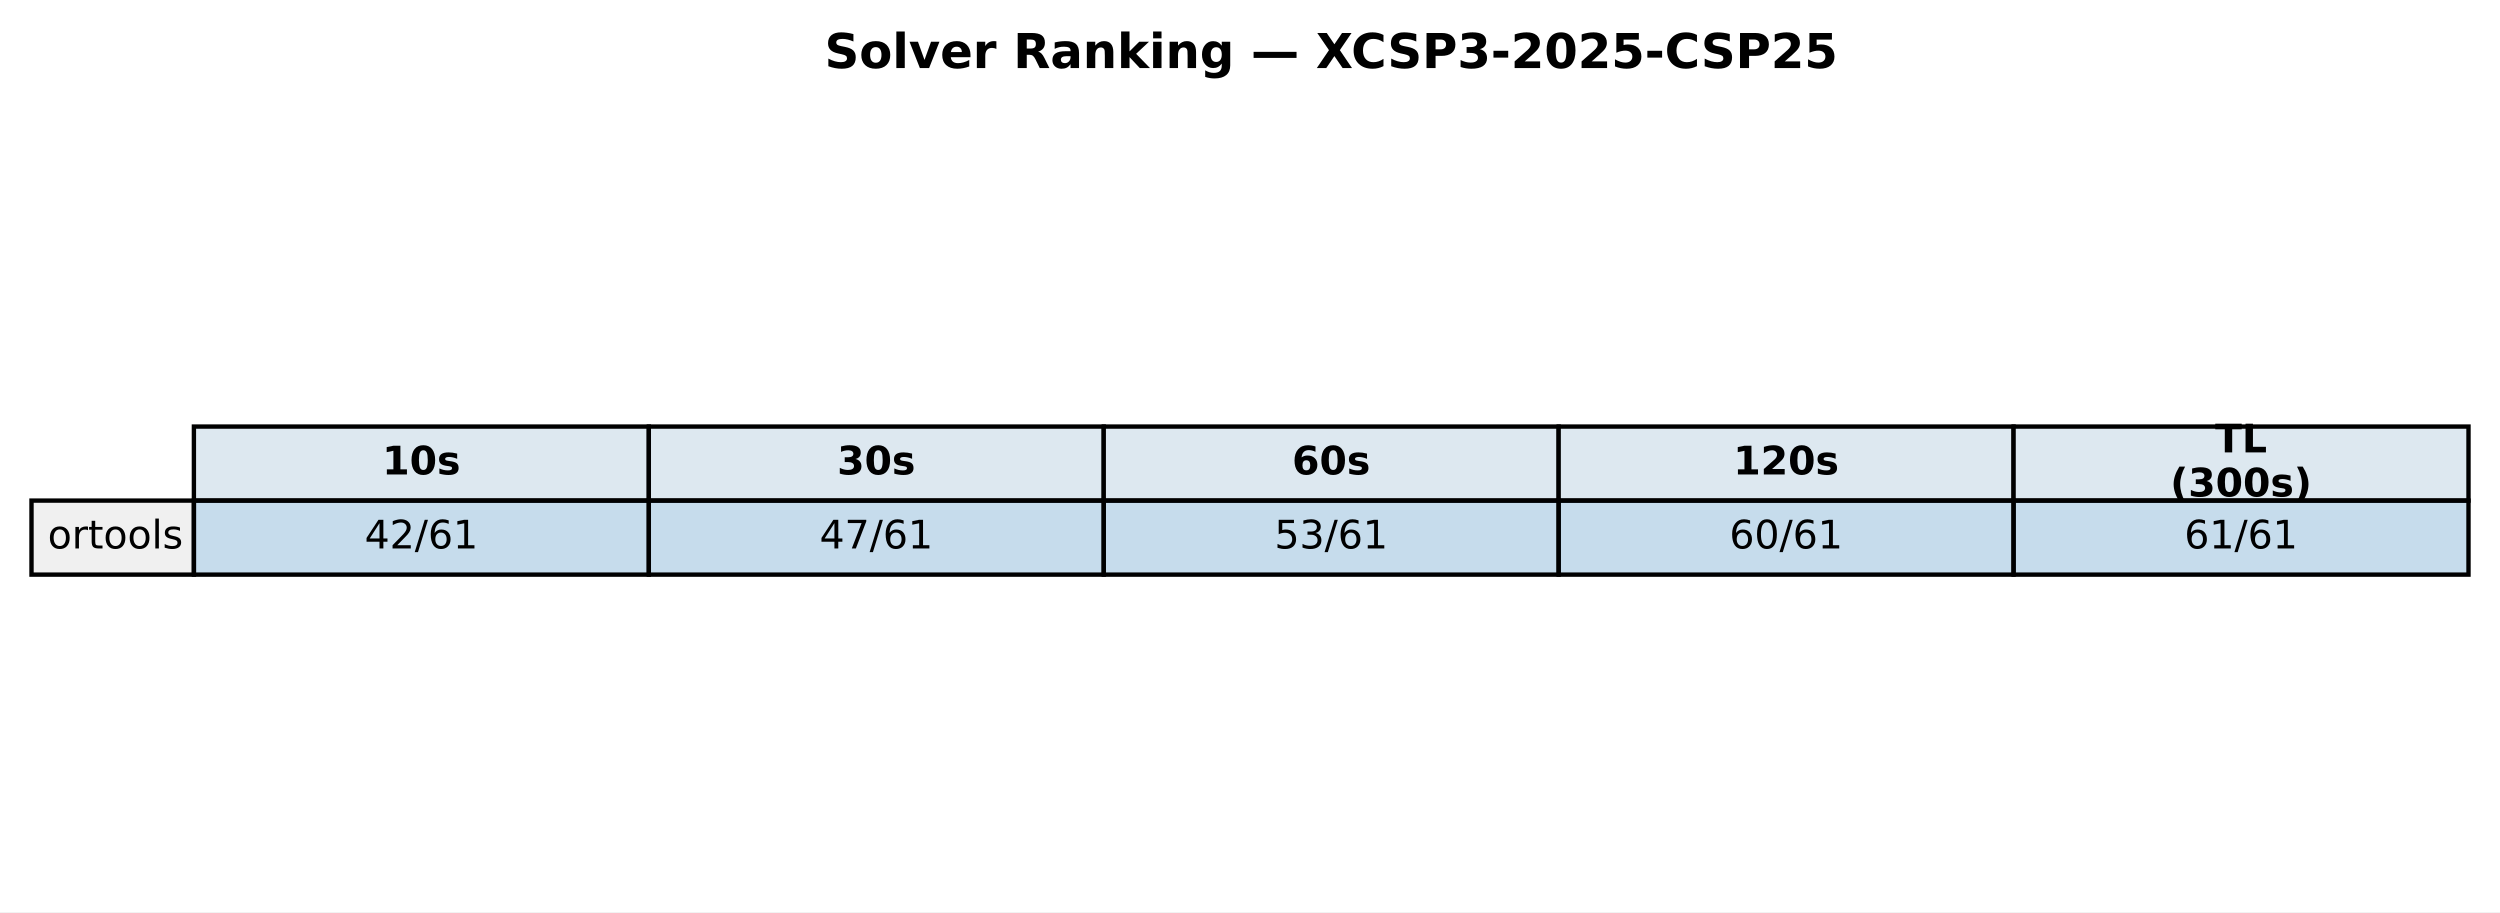
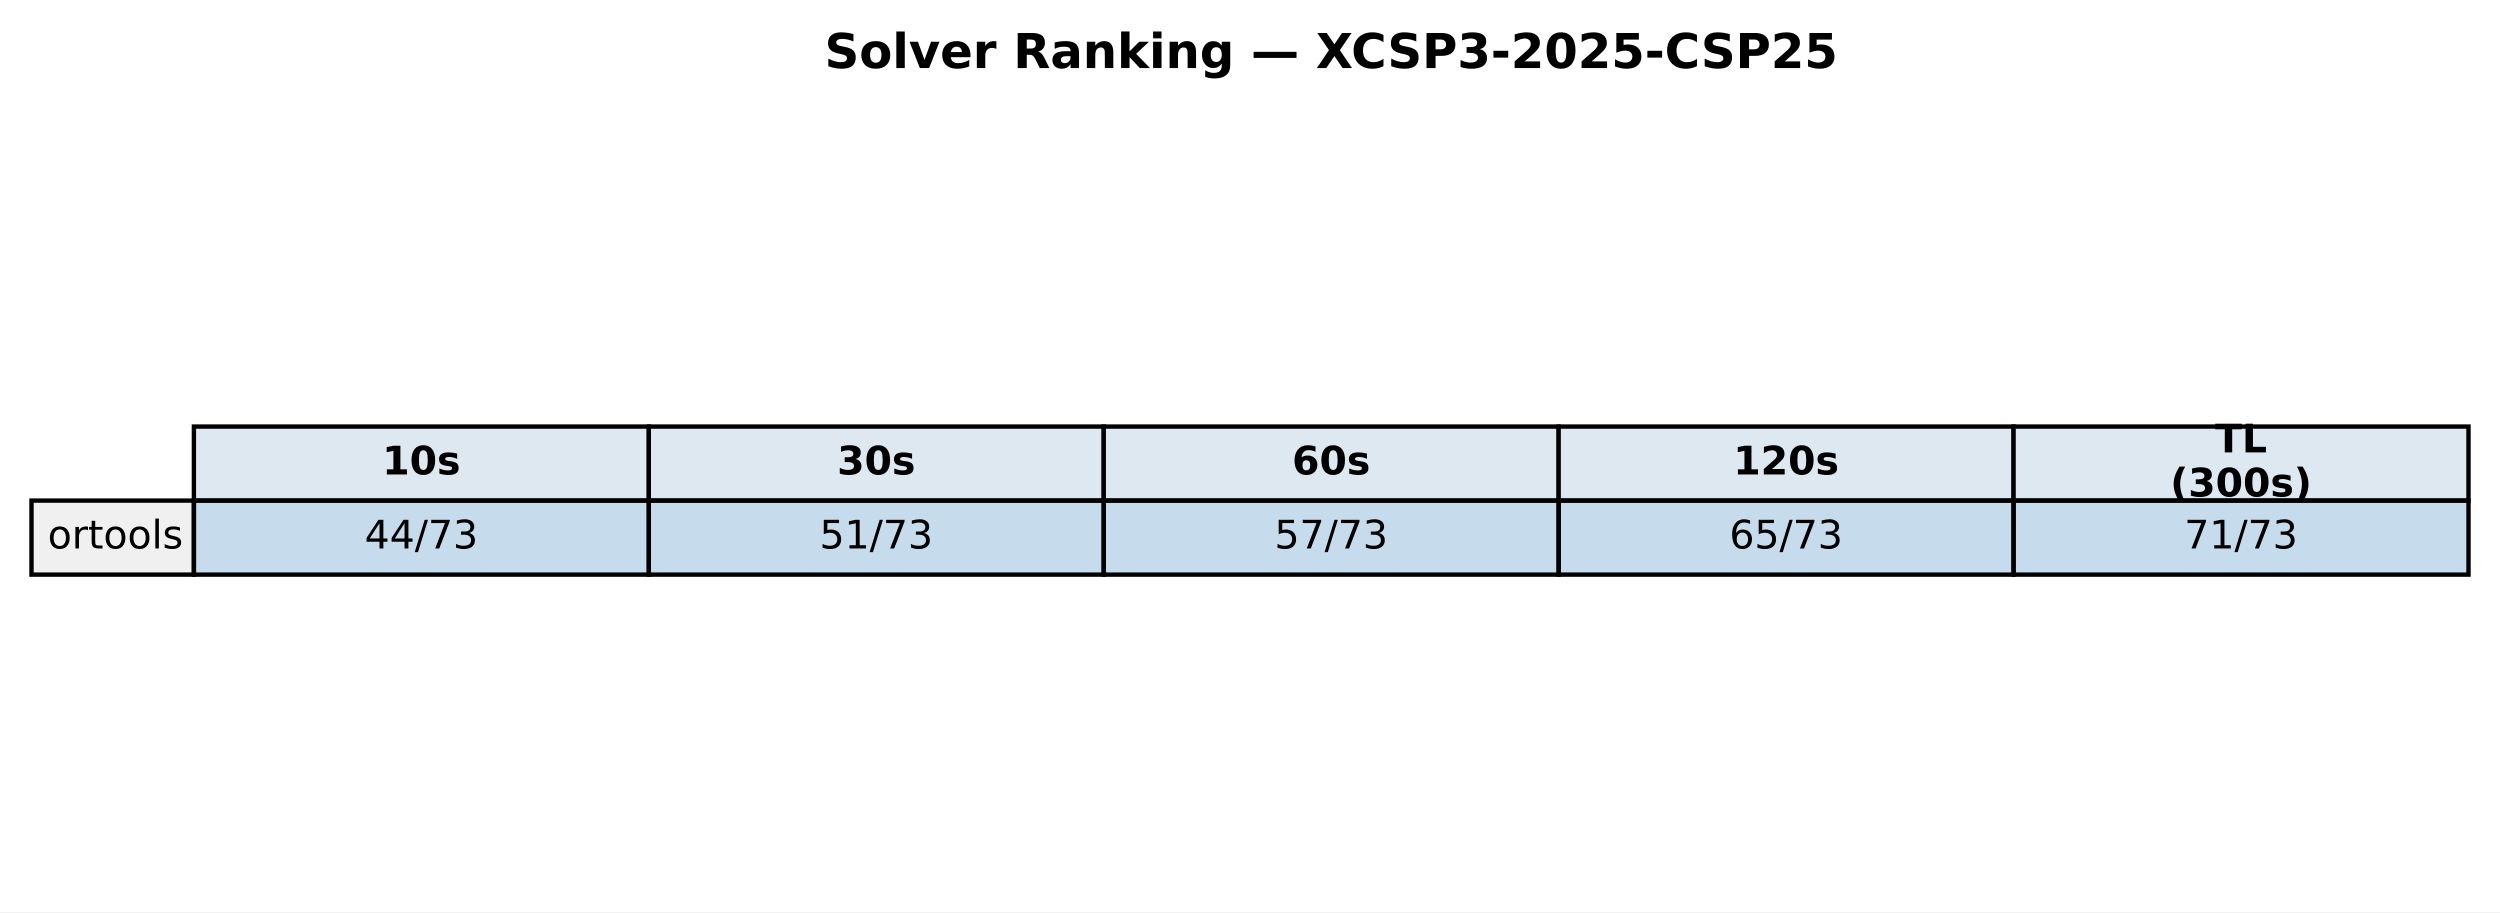
<svg xmlns="http://www.w3.org/2000/svg" xmlns:xlink="http://www.w3.org/1999/xlink" width="571.513pt" height="208.518pt" viewBox="0 0 571.513 208.518" version="1.1">
  <defs>
    <style type="text/css">*{stroke-linejoin: round; stroke-linecap: butt}</style>
  </defs>
  <g id="figure_1">
    <g id="patch_1">
      <path d="M 0 208.518  L 571.513 208.518  L 571.513 0  L 0 0  z " style="fill: #ffffff" />
    </g>
    <g id="axes_1">
      <g id="table_1">
        <g id="patch_2">
          <path d="M 44.325 114.438  L 148.323 114.438  L 148.323 97.514  L 44.325 97.514  z " style="fill: #dde8f0; stroke: #000000; stroke-linejoin: miter" />
        </g>
        <g id="text_1">
          <g transform="translate(87.38353 108.4594) scale(0.09 -0.09)">
            <defs>
              <path id="DejaVuSans-Bold-31" d="M 750 831  L 1813 831  L 1813 3847  L 722 3622  L 722 4441  L 1806 4666  L 2950 4666  L 2950 831  L 4013 831  L 4013 0  L 750 0  L 750 831  z " transform="scale(0.015625)" />
              <path id="DejaVuSans-Bold-30" d="M 2944 2338  Q 2944 3213 2780 3570  Q 2616 3928 2228 3928  Q 1841 3928 1675 3570  Q 1509 3213 1509 2338  Q 1509 1453 1675 1090  Q 1841 728 2228 728  Q 2613 728 2778 1090  Q 2944 1453 2944 2338  z M 4147 2328  Q 4147 1169 3647 539  Q 3147 -91 2228 -91  Q 1306 -91 806 539  Q 306 1169 306 2328  Q 306 3491 806 4120  Q 1306 4750 2228 4750  Q 3147 4750 3647 4120  Q 4147 3491 4147 2328  z " transform="scale(0.015625)" />
              <path id="DejaVuSans-Bold-73" d="M 3272 3391  L 3272 2541  Q 2913 2691 2578 2766  Q 2244 2841 1947 2841  Q 1628 2841 1473 2761  Q 1319 2681 1319 2516  Q 1319 2381 1436 2309  Q 1553 2238 1856 2203  L 2053 2175  Q 2913 2066 3209 1816  Q 3506 1566 3506 1031  Q 3506 472 3093 190  Q 2681 -91 1863 -91  Q 1516 -91 1145 -36  Q 775 19 384 128  L 384 978  Q 719 816 1070 734  Q 1422 653 1784 653  Q 2113 653 2278 743  Q 2444 834 2444 1013  Q 2444 1163 2330 1236  Q 2216 1309 1875 1350  L 1678 1375  Q 931 1469 631 1722  Q 331 1975 331 2491  Q 331 3047 712 3315  Q 1094 3584 1881 3584  Q 2191 3584 2531 3537  Q 2872 3491 3272 3391  z " transform="scale(0.015625)" />
            </defs>
            <use xlink:href="#DejaVuSans-Bold-31" />
            <use xlink:href="#DejaVuSans-Bold-30" transform="translate(69.58008 0)" />
            <use xlink:href="#DejaVuSans-Bold-73" transform="translate(139.1602 0)" />
          </g>
        </g>
        <g id="patch_3">
          <path d="M 148.323 114.438  L 252.32 114.438  L 252.32 97.514  L 148.323 97.514  z " style="fill: #dde8f0; stroke: #000000; stroke-linejoin: miter" />
        </g>
        <g id="text_2">
          <g transform="translate(191.381 108.4594) scale(0.09 -0.09)">
            <defs>
              <path id="DejaVuSans-Bold-33" d="M 2981 2516  Q 3453 2394 3698 2092  Q 3944 1791 3944 1325  Q 3944 631 3412 270  Q 2881 -91 1863 -91  Q 1503 -91 1142 -33  Q 781 25 428 141  L 428 1069  Q 766 900 1098 814  Q 1431 728 1753 728  Q 2231 728 2486 893  Q 2741 1059 2741 1369  Q 2741 1688 2480 1852  Q 2219 2016 1709 2016  L 1228 2016  L 1228 2791  L 1734 2791  Q 2188 2791 2409 2933  Q 2631 3075 2631 3366  Q 2631 3634 2415 3781  Q 2200 3928 1806 3928  Q 1516 3928 1219 3862  Q 922 3797 628 3669  L 628 4550  Q 984 4650 1334 4700  Q 1684 4750 2022 4750  Q 2931 4750 3382 4451  Q 3834 4153 3834 3553  Q 3834 3144 3618 2883  Q 3403 2622 2981 2516  z " transform="scale(0.015625)" />
            </defs>
            <use xlink:href="#DejaVuSans-Bold-33" />
            <use xlink:href="#DejaVuSans-Bold-30" transform="translate(69.58008 0)" />
            <use xlink:href="#DejaVuSans-Bold-73" transform="translate(139.1602 0)" />
          </g>
        </g>
        <g id="patch_4">
          <path d="M 252.32 114.438  L 356.318 114.438  L 356.318 97.514  L 252.32 97.514  z " style="fill: #dde8f0; stroke: #000000; stroke-linejoin: miter" />
        </g>
        <g id="text_3">
          <g transform="translate(295.3786 108.4594) scale(0.09 -0.09)">
            <defs>
              <path id="DejaVuSans-Bold-36" d="M 2316 2303  Q 2000 2303 1842 2098  Q 1684 1894 1684 1484  Q 1684 1075 1842 870  Q 2000 666 2316 666  Q 2634 666 2792 870  Q 2950 1075 2950 1484  Q 2950 1894 2792 2098  Q 2634 2303 2316 2303  z M 3803 4544  L 3803 3681  Q 3506 3822 3243 3889  Q 2981 3956 2731 3956  Q 2194 3956 1894 3657  Q 1594 3359 1544 2772  Q 1750 2925 1990 3001  Q 2231 3078 2516 3078  Q 3231 3078 3670 2659  Q 4109 2241 4109 1563  Q 4109 813 3618 361  Q 3128 -91 2303 -91  Q 1394 -91 895 523  Q 397 1138 397 2266  Q 397 3422 980 4083  Q 1563 4744 2578 4744  Q 2900 4744 3203 4694  Q 3506 4644 3803 4544  z " transform="scale(0.015625)" />
            </defs>
            <use xlink:href="#DejaVuSans-Bold-36" />
            <use xlink:href="#DejaVuSans-Bold-30" transform="translate(69.58008 0)" />
            <use xlink:href="#DejaVuSans-Bold-73" transform="translate(139.1602 0)" />
          </g>
        </g>
        <g id="patch_5">
          <path d="M 356.318 114.438  L 460.315 114.438  L 460.315 97.514  L 356.318 97.514  z " style="fill: #dde8f0; stroke: #000000; stroke-linejoin: miter" />
        </g>
        <g id="text_4">
          <g transform="translate(396.2451 108.4594) scale(0.09 -0.09)">
            <defs>
              <path id="DejaVuSans-Bold-32" d="M 1844 884  L 3897 884  L 3897 0  L 506 0  L 506 884  L 2209 2388  Q 2438 2594 2547 2791  Q 2656 2988 2656 3200  Q 2656 3528 2436 3728  Q 2216 3928 1850 3928  Q 1569 3928 1234 3808  Q 900 3688 519 3450  L 519 4475  Q 925 4609 1322 4679  Q 1719 4750 2100 4750  Q 2938 4750 3402 4381  Q 3866 4013 3866 3353  Q 3866 2972 3669 2642  Q 3472 2313 2841 1759  L 1844 884  z " transform="scale(0.015625)" />
            </defs>
            <use xlink:href="#DejaVuSans-Bold-31" />
            <use xlink:href="#DejaVuSans-Bold-32" transform="translate(69.58008 0)" />
            <use xlink:href="#DejaVuSans-Bold-30" transform="translate(139.1602 0)" />
            <use xlink:href="#DejaVuSans-Bold-73" transform="translate(208.7402 0)" />
          </g>
        </g>
        <g id="patch_6">
          <path d="M 460.315 114.438  L 564.313 114.438  L 564.313 97.514  L 460.315 97.514  z " style="fill: #dde8f0; stroke: #000000; stroke-linejoin: miter" />
        </g>
        <g id="text_5">
          <g transform="translate(506.3767 103.4204) scale(0.09 -0.09)">
            <defs>
              <path id="DejaVuSans-Bold-54" d="M 31 4666  L 4331 4666  L 4331 3756  L 2784 3756  L 2784 0  L 1581 0  L 1581 3756  L 31 3756  L 31 4666  z " transform="scale(0.015625)" />
              <path id="DejaVuSans-Bold-4c" d="M 588 4666  L 1791 4666  L 1791 909  L 3903 909  L 3903 0  L 588 0  L 588 4666  z " transform="scale(0.015625)" />
            </defs>
            <use xlink:href="#DejaVuSans-Bold-54" />
            <use xlink:href="#DejaVuSans-Bold-4c" transform="translate(68.21289 0)" />
          </g>
          <g transform="translate(496.1293 113.4984) scale(0.09 -0.09)">
            <defs>
              <path id="DejaVuSans-Bold-28" d="M 2413 -844  L 1484 -844  Q 1006 -72 778 623  Q 550 1319 550 2003  Q 550 2688 779 3389  Q 1009 4091 1484 4856  L 2413 4856  Q 2013 4116 1813 3408  Q 1613 2700 1613 2009  Q 1613 1319 1811 609  Q 2009 -100 2413 -844  z " transform="scale(0.015625)" />
              <path id="DejaVuSans-Bold-29" d="M 513 -844  Q 913 -100 1113 609  Q 1313 1319 1313 2009  Q 1313 2700 1113 3408  Q 913 4116 513 4856  L 1441 4856  Q 1916 4091 2145 3389  Q 2375 2688 2375 2003  Q 2375 1319 2147 623  Q 1919 -72 1441 -844  L 513 -844  z " transform="scale(0.015625)" />
            </defs>
            <use xlink:href="#DejaVuSans-Bold-28" />
            <use xlink:href="#DejaVuSans-Bold-33" transform="translate(45.70312 0)" />
            <use xlink:href="#DejaVuSans-Bold-30" transform="translate(115.2832 0)" />
            <use xlink:href="#DejaVuSans-Bold-30" transform="translate(184.8633 0)" />
            <use xlink:href="#DejaVuSans-Bold-73" transform="translate(254.4434 0)" />
            <use xlink:href="#DejaVuSans-Bold-29" transform="translate(313.9648 0)" />
          </g>
        </g>
        <g id="patch_7">
          <path d="M 7.2 131.363  L 44.325 131.363  L 44.325 114.438  L 7.2 114.438  z " style="fill: #f0f0f0; stroke: #000000; stroke-linejoin: miter" />
        </g>
        <g id="text_6">
          <g transform="translate(10.9125 125.3841) scale(0.09 -0.09)">
            <defs>
              <path id="DejaVuSans-6f" d="M 1959 3097  Q 1497 3097 1228 2736  Q 959 2375 959 1747  Q 959 1119 1226 758  Q 1494 397 1959 397  Q 2419 397 2687 759  Q 2956 1122 2956 1747  Q 2956 2369 2687 2733  Q 2419 3097 1959 3097  z M 1959 3584  Q 2709 3584 3137 3096  Q 3566 2609 3566 1747  Q 3566 888 3137 398  Q 2709 -91 1959 -91  Q 1206 -91 779 398  Q 353 888 353 1747  Q 353 2609 779 3096  Q 1206 3584 1959 3584  z " transform="scale(0.015625)" />
              <path id="DejaVuSans-72" d="M 2631 2963  Q 2534 3019 2420 3045  Q 2306 3072 2169 3072  Q 1681 3072 1420 2755  Q 1159 2438 1159 1844  L 1159 0  L 581 0  L 581 3500  L 1159 3500  L 1159 2956  Q 1341 3275 1631 3429  Q 1922 3584 2338 3584  Q 2397 3584 2469 3576  Q 2541 3569 2628 3553  L 2631 2963  z " transform="scale(0.015625)" />
              <path id="DejaVuSans-74" d="M 1172 4494  L 1172 3500  L 2356 3500  L 2356 3053  L 1172 3053  L 1172 1153  Q 1172 725 1289 603  Q 1406 481 1766 481  L 2356 481  L 2356 0  L 1766 0  Q 1100 0 847 248  Q 594 497 594 1153  L 594 3053  L 172 3053  L 172 3500  L 594 3500  L 594 4494  L 1172 4494  z " transform="scale(0.015625)" />
              <path id="DejaVuSans-6c" d="M 603 4863  L 1178 4863  L 1178 0  L 603 0  L 603 4863  z " transform="scale(0.015625)" />
              <path id="DejaVuSans-73" d="M 2834 3397  L 2834 2853  Q 2591 2978 2328 3040  Q 2066 3103 1784 3103  Q 1356 3103 1142 2972  Q 928 2841 928 2578  Q 928 2378 1081 2264  Q 1234 2150 1697 2047  L 1894 2003  Q 2506 1872 2764 1633  Q 3022 1394 3022 966  Q 3022 478 2636 193  Q 2250 -91 1575 -91  Q 1294 -91 989 -36  Q 684 19 347 128  L 347 722  Q 666 556 975 473  Q 1284 391 1588 391  Q 1994 391 2212 530  Q 2431 669 2431 922  Q 2431 1156 2273 1281  Q 2116 1406 1581 1522  L 1381 1569  Q 847 1681 609 1914  Q 372 2147 372 2553  Q 372 3047 722 3315  Q 1072 3584 1716 3584  Q 2034 3584 2315 3537  Q 2597 3491 2834 3397  z " transform="scale(0.015625)" />
            </defs>
            <use xlink:href="#DejaVuSans-6f" />
            <use xlink:href="#DejaVuSans-72" transform="translate(61.18164 0)" />
            <use xlink:href="#DejaVuSans-74" transform="translate(102.2949 0)" />
            <use xlink:href="#DejaVuSans-6f" transform="translate(141.5039 0)" />
            <use xlink:href="#DejaVuSans-6f" transform="translate(202.6855 0)" />
            <use xlink:href="#DejaVuSans-6c" transform="translate(263.8672 0)" />
            <use xlink:href="#DejaVuSans-73" transform="translate(291.6504 0)" />
          </g>
        </g>
        <g id="patch_8">
          <path d="M 44.325 131.363  L 148.323 131.363  L 148.323 114.438  L 44.325 114.438  z " style="fill: #1f77b4; fill-opacity: 0.25; stroke: #000000; stroke-linejoin: miter" />
        </g>
        <g id="text_7">
          <g transform="translate(83.35532 125.3841) scale(0.09 -0.09)">
            <defs>
              <path id="DejaVuSans-34" d="M 2419 4116  L 825 1625  L 2419 1625  L 2419 4116  z M 2253 4666  L 3047 4666  L 3047 1625  L 3713 1625  L 3713 1100  L 3047 1100  L 3047 0  L 2419 0  L 2419 1100  L 313 1100  L 313 1709  L 2253 4666  z " transform="scale(0.015625)" />
-               <path id="DejaVuSans-32" d="M 1228 531  L 3431 531  L 3431 0  L 469 0  L 469 531  Q 828 903 1448 1529  Q 2069 2156 2228 2338  Q 2531 2678 2651 2914  Q 2772 3150 2772 3378  Q 2772 3750 2511 3984  Q 2250 4219 1831 4219  Q 1534 4219 1204 4116  Q 875 4013 500 3803  L 500 4441  Q 881 4594 1212 4672  Q 1544 4750 1819 4750  Q 2544 4750 2975 4387  Q 3406 4025 3406 3419  Q 3406 3131 3298 2873  Q 3191 2616 2906 2266  Q 2828 2175 2409 1742  Q 1991 1309 1228 531  z " transform="scale(0.015625)" />
              <path id="DejaVuSans-2f" d="M 1625 4666  L 2156 4666  L 531 -594  L 0 -594  L 1625 4666  z " transform="scale(0.015625)" />
-               <path id="DejaVuSans-36" d="M 2113 2584  Q 1688 2584 1439 2293  Q 1191 2003 1191 1497  Q 1191 994 1439 701  Q 1688 409 2113 409  Q 2538 409 2786 701  Q 3034 994 3034 1497  Q 3034 2003 2786 2293  Q 2538 2584 2113 2584  z M 3366 4563  L 3366 3988  Q 3128 4100 2886 4159  Q 2644 4219 2406 4219  Q 1781 4219 1451 3797  Q 1122 3375 1075 2522  Q 1259 2794 1537 2939  Q 1816 3084 2150 3084  Q 2853 3084 3261 2657  Q 3669 2231 3669 1497  Q 3669 778 3244 343  Q 2819 -91 2113 -91  Q 1303 -91 875 529  Q 447 1150 447 2328  Q 447 3434 972 4092  Q 1497 4750 2381 4750  Q 2619 4750 2861 4703  Q 3103 4656 3366 4563  z " transform="scale(0.015625)" />
-               <path id="DejaVuSans-31" d="M 794 531  L 1825 531  L 1825 4091  L 703 3866  L 703 4441  L 1819 4666  L 2450 4666  L 2450 531  L 3481 531  L 3481 0  L 794 0  L 794 531  z " transform="scale(0.015625)" />
+               <path id="DejaVuSans-37" d="M 525 4666  L 3525 4666  L 3525 4397  L 1831 0  L 1172 0  L 2766 4134  L 525 4134  L 525 4666  z " transform="scale(0.015625)" />
+               <path id="DejaVuSans-33" d="M 2597 2516  Q 3050 2419 3304 2112  Q 3559 1806 3559 1356  Q 3559 666 3084 287  Q 2609 -91 1734 -91  Q 1441 -91 1130 -33  Q 819 25 488 141  L 488 750  Q 750 597 1062 519  Q 1375 441 1716 441  Q 2309 441 2620 675  Q 2931 909 2931 1356  Q 2931 1769 2642 2001  Q 2353 2234 1838 2234  L 1294 2234  L 1294 2753  L 1863 2753  Q 2328 2753 2575 2939  Q 2822 3125 2822 3475  Q 2822 3834 2567 4026  Q 2313 4219 1838 4219  Q 1578 4219 1281 4162  Q 984 4106 628 3988  L 628 4550  Q 988 4650 1302 4700  Q 1616 4750 1894 4750  Q 2613 4750 3031 4423  Q 3450 4097 3450 3541  Q 3450 3153 3228 2886  Q 3006 2619 2597 2516  z " transform="scale(0.015625)" />
            </defs>
            <use xlink:href="#DejaVuSans-34" />
-             <use xlink:href="#DejaVuSans-32" transform="translate(63.62305 0)" />
-             <use xlink:href="#DejaVuSans-2f" transform="translate(127.2461 0)" />
-             <use xlink:href="#DejaVuSans-36" transform="translate(160.9375 0)" />
-             <use xlink:href="#DejaVuSans-31" transform="translate(224.5605 0)" />
+             <use xlink:href="#DejaVuSans-34" transform="translate(63.62305 0)" />
+             <use xlink:href="#DejaVuSans-2f" transform="translate(127.2461 0)" />
+             <use xlink:href="#DejaVuSans-37" transform="translate(160.9375 0)" />
+             <use xlink:href="#DejaVuSans-33" transform="translate(224.5605 0)" />
          </g>
        </g>
        <g id="patch_9">
          <path d="M 148.323 131.363  L 252.32 131.363  L 252.32 114.438  L 148.323 114.438  z " style="fill: #1f77b4; fill-opacity: 0.25; stroke: #000000; stroke-linejoin: miter" />
        </g>
        <g id="text_8">
          <g transform="translate(187.3528 125.3841) scale(0.09 -0.09)">
            <defs>
-               <path id="DejaVuSans-37" d="M 525 4666  L 3525 4666  L 3525 4397  L 1831 0  L 1172 0  L 2766 4134  L 525 4134  L 525 4666  z " transform="scale(0.015625)" />
-             </defs>
-             <use xlink:href="#DejaVuSans-34" />
-             <use xlink:href="#DejaVuSans-37" transform="translate(63.62305 0)" />
-             <use xlink:href="#DejaVuSans-2f" transform="translate(127.2461 0)" />
-             <use xlink:href="#DejaVuSans-36" transform="translate(160.9375 0)" />
-             <use xlink:href="#DejaVuSans-31" transform="translate(224.5605 0)" />
+               <path id="DejaVuSans-35" d="M 691 4666  L 3169 4666  L 3169 4134  L 1269 4134  L 1269 2991  Q 1406 3038 1543 3061  Q 1681 3084 1819 3084  Q 2600 3084 3056 2656  Q 3513 2228 3513 1497  Q 3513 744 3044 326  Q 2575 -91 1722 -91  Q 1428 -91 1123 -41  Q 819 9 494 109  L 494 744  Q 775 591 1075 516  Q 1375 441 1709 441  Q 2250 441 2565 725  Q 2881 1009 2881 1497  Q 2881 1984 2565 2268  Q 2250 2553 1709 2553  Q 1456 2553 1204 2497  Q 953 2441 691 2322  L 691 4666  z " transform="scale(0.015625)" />
+               <path id="DejaVuSans-31" d="M 794 531  L 1825 531  L 1825 4091  L 703 3866  L 703 4441  L 1819 4666  L 2450 4666  L 2450 531  L 3481 531  L 3481 0  L 794 0  L 794 531  z " transform="scale(0.015625)" />
+             </defs>
+             <use xlink:href="#DejaVuSans-35" />
+             <use xlink:href="#DejaVuSans-31" transform="translate(63.62305 0)" />
+             <use xlink:href="#DejaVuSans-2f" transform="translate(127.2461 0)" />
+             <use xlink:href="#DejaVuSans-37" transform="translate(160.9375 0)" />
+             <use xlink:href="#DejaVuSans-33" transform="translate(224.5605 0)" />
          </g>
        </g>
        <g id="patch_10">
          <path d="M 252.32 131.363  L 356.318 131.363  L 356.318 114.438  L 252.32 114.438  z " style="fill: #1f77b4; fill-opacity: 0.25; stroke: #000000; stroke-linejoin: miter" />
        </g>
        <g id="text_9">
          <g transform="translate(291.3504 125.3841) scale(0.09 -0.09)">
-             <defs>
-               <path id="DejaVuSans-35" d="M 691 4666  L 3169 4666  L 3169 4134  L 1269 4134  L 1269 2991  Q 1406 3038 1543 3061  Q 1681 3084 1819 3084  Q 2600 3084 3056 2656  Q 3513 2228 3513 1497  Q 3513 744 3044 326  Q 2575 -91 1722 -91  Q 1428 -91 1123 -41  Q 819 9 494 109  L 494 744  Q 775 591 1075 516  Q 1375 441 1709 441  Q 2250 441 2565 725  Q 2881 1009 2881 1497  Q 2881 1984 2565 2268  Q 2250 2553 1709 2553  Q 1456 2553 1204 2497  Q 953 2441 691 2322  L 691 4666  z " transform="scale(0.015625)" />
-               <path id="DejaVuSans-33" d="M 2597 2516  Q 3050 2419 3304 2112  Q 3559 1806 3559 1356  Q 3559 666 3084 287  Q 2609 -91 1734 -91  Q 1441 -91 1130 -33  Q 819 25 488 141  L 488 750  Q 750 597 1062 519  Q 1375 441 1716 441  Q 2309 441 2620 675  Q 2931 909 2931 1356  Q 2931 1769 2642 2001  Q 2353 2234 1838 2234  L 1294 2234  L 1294 2753  L 1863 2753  Q 2328 2753 2575 2939  Q 2822 3125 2822 3475  Q 2822 3834 2567 4026  Q 2313 4219 1838 4219  Q 1578 4219 1281 4162  Q 984 4106 628 3988  L 628 4550  Q 988 4650 1302 4700  Q 1616 4750 1894 4750  Q 2613 4750 3031 4423  Q 3450 4097 3450 3541  Q 3450 3153 3228 2886  Q 3006 2619 2597 2516  z " transform="scale(0.015625)" />
-             </defs>
            <use xlink:href="#DejaVuSans-35" />
-             <use xlink:href="#DejaVuSans-33" transform="translate(63.62305 0)" />
-             <use xlink:href="#DejaVuSans-2f" transform="translate(127.2461 0)" />
-             <use xlink:href="#DejaVuSans-36" transform="translate(160.9375 0)" />
-             <use xlink:href="#DejaVuSans-31" transform="translate(224.5605 0)" />
+             <use xlink:href="#DejaVuSans-37" transform="translate(63.62305 0)" />
+             <use xlink:href="#DejaVuSans-2f" transform="translate(127.2461 0)" />
+             <use xlink:href="#DejaVuSans-37" transform="translate(160.9375 0)" />
+             <use xlink:href="#DejaVuSans-33" transform="translate(224.5605 0)" />
          </g>
        </g>
        <g id="patch_11">
          <path d="M 356.318 131.363  L 460.315 131.363  L 460.315 114.438  L 356.318 114.438  z " style="fill: #1f77b4; fill-opacity: 0.25; stroke: #000000; stroke-linejoin: miter" />
        </g>
        <g id="text_10">
          <g transform="translate(395.3479 125.3841) scale(0.09 -0.09)">
            <defs>
-               <path id="DejaVuSans-30" d="M 2034 4250  Q 1547 4250 1301 3770  Q 1056 3291 1056 2328  Q 1056 1369 1301 889  Q 1547 409 2034 409  Q 2525 409 2770 889  Q 3016 1369 3016 2328  Q 3016 3291 2770 3770  Q 2525 4250 2034 4250  z M 2034 4750  Q 2819 4750 3233 4129  Q 3647 3509 3647 2328  Q 3647 1150 3233 529  Q 2819 -91 2034 -91  Q 1250 -91 836 529  Q 422 1150 422 2328  Q 422 3509 836 4129  Q 1250 4750 2034 4750  z " transform="scale(0.015625)" />
+               <path id="DejaVuSans-36" d="M 2113 2584  Q 1688 2584 1439 2293  Q 1191 2003 1191 1497  Q 1191 994 1439 701  Q 1688 409 2113 409  Q 2538 409 2786 701  Q 3034 994 3034 1497  Q 3034 2003 2786 2293  Q 2538 2584 2113 2584  z M 3366 4563  L 3366 3988  Q 3128 4100 2886 4159  Q 2644 4219 2406 4219  Q 1781 4219 1451 3797  Q 1122 3375 1075 2522  Q 1259 2794 1537 2939  Q 1816 3084 2150 3084  Q 2853 3084 3261 2657  Q 3669 2231 3669 1497  Q 3669 778 3244 343  Q 2819 -91 2113 -91  Q 1303 -91 875 529  Q 447 1150 447 2328  Q 447 3434 972 4092  Q 1497 4750 2381 4750  Q 2619 4750 2861 4703  Q 3103 4656 3366 4563  z " transform="scale(0.015625)" />
            </defs>
            <use xlink:href="#DejaVuSans-36" />
-             <use xlink:href="#DejaVuSans-30" transform="translate(63.62305 0)" />
-             <use xlink:href="#DejaVuSans-2f" transform="translate(127.2461 0)" />
-             <use xlink:href="#DejaVuSans-36" transform="translate(160.9375 0)" />
-             <use xlink:href="#DejaVuSans-31" transform="translate(224.5605 0)" />
+             <use xlink:href="#DejaVuSans-35" transform="translate(63.62305 0)" />
+             <use xlink:href="#DejaVuSans-2f" transform="translate(127.2461 0)" />
+             <use xlink:href="#DejaVuSans-37" transform="translate(160.9375 0)" />
+             <use xlink:href="#DejaVuSans-33" transform="translate(224.5605 0)" />
          </g>
        </g>
        <g id="patch_12">
          <path d="M 460.315 131.363  L 564.313 131.363  L 564.313 114.438  L 460.315 114.438  z " style="fill: #1f77b4; fill-opacity: 0.25; stroke: #000000; stroke-linejoin: miter" />
        </g>
        <g id="text_11">
          <g transform="translate(499.3454 125.3841) scale(0.09 -0.09)">
-             <use xlink:href="#DejaVuSans-36" />
+             <use xlink:href="#DejaVuSans-37" />
            <use xlink:href="#DejaVuSans-31" transform="translate(63.62305 0)" />
            <use xlink:href="#DejaVuSans-2f" transform="translate(127.2461 0)" />
-             <use xlink:href="#DejaVuSans-36" transform="translate(160.9375 0)" />
-             <use xlink:href="#DejaVuSans-31" transform="translate(224.5605 0)" />
+             <use xlink:href="#DejaVuSans-37" transform="translate(160.9375 0)" />
+             <use xlink:href="#DejaVuSans-33" transform="translate(224.5605 0)" />
          </g>
        </g>
      </g>
      <g id="text_12">
        <g transform="translate(188.5077 15.55828) scale(0.11 -0.11)">
          <defs>
            <path id="DejaVuSans-Bold-53" d="M 3834 4519  L 3834 3531  Q 3450 3703 3084 3790  Q 2719 3878 2394 3878  Q 1963 3878 1756 3759  Q 1550 3641 1550 3391  Q 1550 3203 1689 3098  Q 1828 2994 2194 2919  L 2706 2816  Q 3484 2659 3812 2340  Q 4141 2022 4141 1434  Q 4141 663 3683 286  Q 3225 -91 2284 -91  Q 1841 -91 1394 -6  Q 947 78 500 244  L 500 1259  Q 947 1022 1364 901  Q 1781 781 2169 781  Q 2563 781 2772 912  Q 2981 1044 2981 1288  Q 2981 1506 2839 1625  Q 2697 1744 2272 1838  L 1806 1941  Q 1106 2091 782 2419  Q 459 2747 459 3303  Q 459 4000 909 4375  Q 1359 4750 2203 4750  Q 2588 4750 2994 4692  Q 3400 4634 3834 4519  z " transform="scale(0.015625)" />
            <path id="DejaVuSans-Bold-6f" d="M 2203 2784  Q 1831 2784 1636 2517  Q 1441 2250 1441 1747  Q 1441 1244 1636 976  Q 1831 709 2203 709  Q 2569 709 2762 976  Q 2956 1244 2956 1747  Q 2956 2250 2762 2517  Q 2569 2784 2203 2784  z M 2203 3584  Q 3106 3584 3614 3096  Q 4122 2609 4122 1747  Q 4122 884 3614 396  Q 3106 -91 2203 -91  Q 1297 -91 786 396  Q 275 884 275 1747  Q 275 2609 786 3096  Q 1297 3584 2203 3584  z " transform="scale(0.015625)" />
            <path id="DejaVuSans-Bold-6c" d="M 538 4863  L 1656 4863  L 1656 0  L 538 0  L 538 4863  z " transform="scale(0.015625)" />
            <path id="DejaVuSans-Bold-76" d="M 97 3500  L 1216 3500  L 2088 1081  L 2956 3500  L 4078 3500  L 2700 0  L 1472 0  L 97 3500  z " transform="scale(0.015625)" />
            <path id="DejaVuSans-Bold-65" d="M 4031 1759  L 4031 1441  L 1416 1441  Q 1456 1047 1700 850  Q 1944 653 2381 653  Q 2734 653 3104 758  Q 3475 863 3866 1075  L 3866 213  Q 3469 63 3072 -14  Q 2675 -91 2278 -91  Q 1328 -91 801 392  Q 275 875 275 1747  Q 275 2603 792 3093  Q 1309 3584 2216 3584  Q 3041 3584 3536 3087  Q 4031 2591 4031 1759  z M 2881 2131  Q 2881 2450 2695 2645  Q 2509 2841 2209 2841  Q 1884 2841 1681 2658  Q 1478 2475 1428 2131  L 2881 2131  z " transform="scale(0.015625)" />
            <path id="DejaVuSans-Bold-72" d="M 3138 2547  Q 2991 2616 2845 2648  Q 2700 2681 2553 2681  Q 2122 2681 1889 2404  Q 1656 2128 1656 1613  L 1656 0  L 538 0  L 538 3500  L 1656 3500  L 1656 2925  Q 1872 3269 2151 3426  Q 2431 3584 2822 3584  Q 2878 3584 2943 3579  Q 3009 3575 3134 3559  L 3138 2547  z " transform="scale(0.015625)" />
            <path id="DejaVuSans-Bold-20" transform="scale(0.015625)" />
            <path id="DejaVuSans-Bold-52" d="M 2297 2597  Q 2675 2597 2839 2737  Q 3003 2878 3003 3200  Q 3003 3519 2839 3656  Q 2675 3794 2297 3794  L 1791 3794  L 1791 2597  L 2297 2597  z M 1791 1766  L 1791 0  L 588 0  L 588 4666  L 2425 4666  Q 3347 4666 3776 4356  Q 4206 4047 4206 3378  Q 4206 2916 3982 2619  Q 3759 2322 3309 2181  Q 3556 2125 3751 1926  Q 3947 1728 4147 1325  L 4800 0  L 3519 0  L 2950 1159  Q 2778 1509 2601 1637  Q 2425 1766 2131 1766  L 1791 1766  z " transform="scale(0.015625)" />
            <path id="DejaVuSans-Bold-61" d="M 2106 1575  Q 1756 1575 1579 1456  Q 1403 1338 1403 1106  Q 1403 894 1545 773  Q 1688 653 1941 653  Q 2256 653 2472 879  Q 2688 1106 2688 1447  L 2688 1575  L 2106 1575  z M 3816 1997  L 3816 0  L 2688 0  L 2688 519  Q 2463 200 2181 54  Q 1900 -91 1497 -91  Q 953 -91 614 226  Q 275 544 275 1050  Q 275 1666 698 1953  Q 1122 2241 2028 2241  L 2688 2241  L 2688 2328  Q 2688 2594 2478 2717  Q 2269 2841 1825 2841  Q 1466 2841 1156 2769  Q 847 2697 581 2553  L 581 3406  Q 941 3494 1303 3539  Q 1666 3584 2028 3584  Q 2975 3584 3395 3211  Q 3816 2838 3816 1997  z " transform="scale(0.015625)" />
            <path id="DejaVuSans-Bold-6e" d="M 4056 2131  L 4056 0  L 2931 0  L 2931 347  L 2931 1631  Q 2931 2084 2911 2256  Q 2891 2428 2841 2509  Q 2775 2619 2662 2680  Q 2550 2741 2406 2741  Q 2056 2741 1856 2470  Q 1656 2200 1656 1722  L 1656 0  L 538 0  L 538 3500  L 1656 3500  L 1656 2988  Q 1909 3294 2193 3439  Q 2478 3584 2822 3584  Q 3428 3584 3742 3212  Q 4056 2841 4056 2131  z " transform="scale(0.015625)" />
            <path id="DejaVuSans-Bold-6b" d="M 538 4863  L 1656 4863  L 1656 2216  L 2944 3500  L 4244 3500  L 2534 1894  L 4378 0  L 3022 0  L 1656 1459  L 1656 0  L 538 0  L 538 4863  z " transform="scale(0.015625)" />
            <path id="DejaVuSans-Bold-69" d="M 538 3500  L 1656 3500  L 1656 0  L 538 0  L 538 3500  z M 538 4863  L 1656 4863  L 1656 3950  L 538 3950  L 538 4863  z " transform="scale(0.015625)" />
            <path id="DejaVuSans-Bold-67" d="M 2919 594  Q 2688 288 2409 144  Q 2131 0 1766 0  Q 1125 0 706 504  Q 288 1009 288 1791  Q 288 2575 706 3076  Q 1125 3578 1766 3578  Q 2131 3578 2409 3434  Q 2688 3291 2919 2981  L 2919 3500  L 4044 3500  L 4044 353  Q 4044 -491 3511 -936  Q 2978 -1381 1966 -1381  Q 1638 -1381 1331 -1331  Q 1025 -1281 716 -1178  L 716 -306  Q 1009 -475 1290 -558  Q 1572 -641 1856 -641  Q 2406 -641 2662 -400  Q 2919 -159 2919 353  L 2919 594  z M 2181 2772  Q 1834 2772 1640 2515  Q 1447 2259 1447 1791  Q 1447 1309 1634 1061  Q 1822 813 2181 813  Q 2531 813 2725 1069  Q 2919 1325 2919 1791  Q 2919 2259 2725 2515  Q 2531 2772 2181 2772  z " transform="scale(0.015625)" />
            <path id="DejaVuSans-Bold-2014" d="M 344 2156  L 6056 2156  L 6056 1350  L 344 1350  L 344 2156  z " transform="scale(0.015625)" />
            <path id="DejaVuSans-Bold-58" d="M 3188 2381  L 4806 0  L 3553 0  L 2463 1594  L 1381 0  L 122 0  L 1741 2381  L 184 4666  L 1441 4666  L 2463 3163  L 3481 4666  L 4744 4666  L 3188 2381  z " transform="scale(0.015625)" />
            <path id="DejaVuSans-Bold-43" d="M 4288 256  Q 3956 84 3597 -3  Q 3238 -91 2847 -91  Q 1681 -91 1000 561  Q 319 1213 319 2328  Q 319 3447 1000 4098  Q 1681 4750 2847 4750  Q 3238 4750 3597 4662  Q 3956 4575 4288 4403  L 4288 3438  Q 3953 3666 3628 3772  Q 3303 3878 2944 3878  Q 2300 3878 1931 3465  Q 1563 3053 1563 2328  Q 1563 1606 1931 1193  Q 2300 781 2944 781  Q 3303 781 3628 887  Q 3953 994 4288 1222  L 4288 256  z " transform="scale(0.015625)" />
            <path id="DejaVuSans-Bold-50" d="M 588 4666  L 2584 4666  Q 3475 4666 3951 4270  Q 4428 3875 4428 3144  Q 4428 2409 3951 2014  Q 3475 1619 2584 1619  L 1791 1619  L 1791 0  L 588 0  L 588 4666  z M 1791 3794  L 1791 2491  L 2456 2491  Q 2806 2491 2997 2661  Q 3188 2831 3188 3144  Q 3188 3456 2997 3625  Q 2806 3794 2456 3794  L 1791 3794  z " transform="scale(0.015625)" />
            <path id="DejaVuSans-Bold-2d" d="M 347 2297  L 2309 2297  L 2309 1388  L 347 1388  L 347 2297  z " transform="scale(0.015625)" />
            <path id="DejaVuSans-Bold-35" d="M 678 4666  L 3669 4666  L 3669 3781  L 1638 3781  L 1638 3059  Q 1775 3097 1914 3117  Q 2053 3138 2203 3138  Q 3056 3138 3531 2711  Q 4006 2284 4006 1522  Q 4006 766 3489 337  Q 2972 -91 2053 -91  Q 1656 -91 1267 -14  Q 878 63 494 219  L 494 1166  Q 875 947 1217 837  Q 1559 728 1863 728  Q 2300 728 2551 942  Q 2803 1156 2803 1522  Q 2803 1891 2551 2103  Q 2300 2316 1863 2316  Q 1603 2316 1309 2248  Q 1016 2181 678 2041  L 678 4666  z " transform="scale(0.015625)" />
          </defs>
          <use xlink:href="#DejaVuSans-Bold-53" />
          <use xlink:href="#DejaVuSans-Bold-6f" transform="translate(72.02148 0)" />
          <use xlink:href="#DejaVuSans-Bold-6c" transform="translate(140.7227 0)" />
          <use xlink:href="#DejaVuSans-Bold-76" transform="translate(175 0)" />
          <use xlink:href="#DejaVuSans-Bold-65" transform="translate(240.1855 0)" />
          <use xlink:href="#DejaVuSans-Bold-72" transform="translate(308.0078 0)" />
          <use xlink:href="#DejaVuSans-Bold-20" transform="translate(357.3242 0)" />
          <use xlink:href="#DejaVuSans-Bold-52" transform="translate(392.1387 0)" />
          <use xlink:href="#DejaVuSans-Bold-61" transform="translate(469.1406 0)" />
          <use xlink:href="#DejaVuSans-Bold-6e" transform="translate(536.6211 0)" />
          <use xlink:href="#DejaVuSans-Bold-6b" transform="translate(607.8125 0)" />
          <use xlink:href="#DejaVuSans-Bold-69" transform="translate(674.3164 0)" />
          <use xlink:href="#DejaVuSans-Bold-6e" transform="translate(708.5938 0)" />
          <use xlink:href="#DejaVuSans-Bold-67" transform="translate(779.7852 0)" />
          <use xlink:href="#DejaVuSans-Bold-20" transform="translate(851.3672 0)" />
          <use xlink:href="#DejaVuSans-Bold-2014" transform="translate(886.1816 0)" />
          <use xlink:href="#DejaVuSans-Bold-20" transform="translate(986.1816 0)" />
          <use xlink:href="#DejaVuSans-Bold-58" transform="translate(1020.996 0)" />
          <use xlink:href="#DejaVuSans-Bold-43" transform="translate(1094.471 0)" />
          <use xlink:href="#DejaVuSans-Bold-53" transform="translate(1169.734 0)" />
          <use xlink:href="#DejaVuSans-Bold-50" transform="translate(1241.756 0)" />
          <use xlink:href="#DejaVuSans-Bold-33" transform="translate(1315.047 0)" />
          <use xlink:href="#DejaVuSans-Bold-2d" transform="translate(1384.627 0)" />
          <use xlink:href="#DejaVuSans-Bold-32" transform="translate(1426.131 0)" />
          <use xlink:href="#DejaVuSans-Bold-30" transform="translate(1495.711 0)" />
          <use xlink:href="#DejaVuSans-Bold-32" transform="translate(1565.291 0)" />
          <use xlink:href="#DejaVuSans-Bold-35" transform="translate(1634.871 0)" />
          <use xlink:href="#DejaVuSans-Bold-2d" transform="translate(1704.451 0)" />
          <use xlink:href="#DejaVuSans-Bold-43" transform="translate(1745.955 0)" />
          <use xlink:href="#DejaVuSans-Bold-53" transform="translate(1821.219 0)" />
          <use xlink:href="#DejaVuSans-Bold-50" transform="translate(1893.24 0)" />
          <use xlink:href="#DejaVuSans-Bold-32" transform="translate(1966.531 0)" />
          <use xlink:href="#DejaVuSans-Bold-35" transform="translate(2036.111 0)" />
        </g>
      </g>
    </g>
  </g>
</svg>
